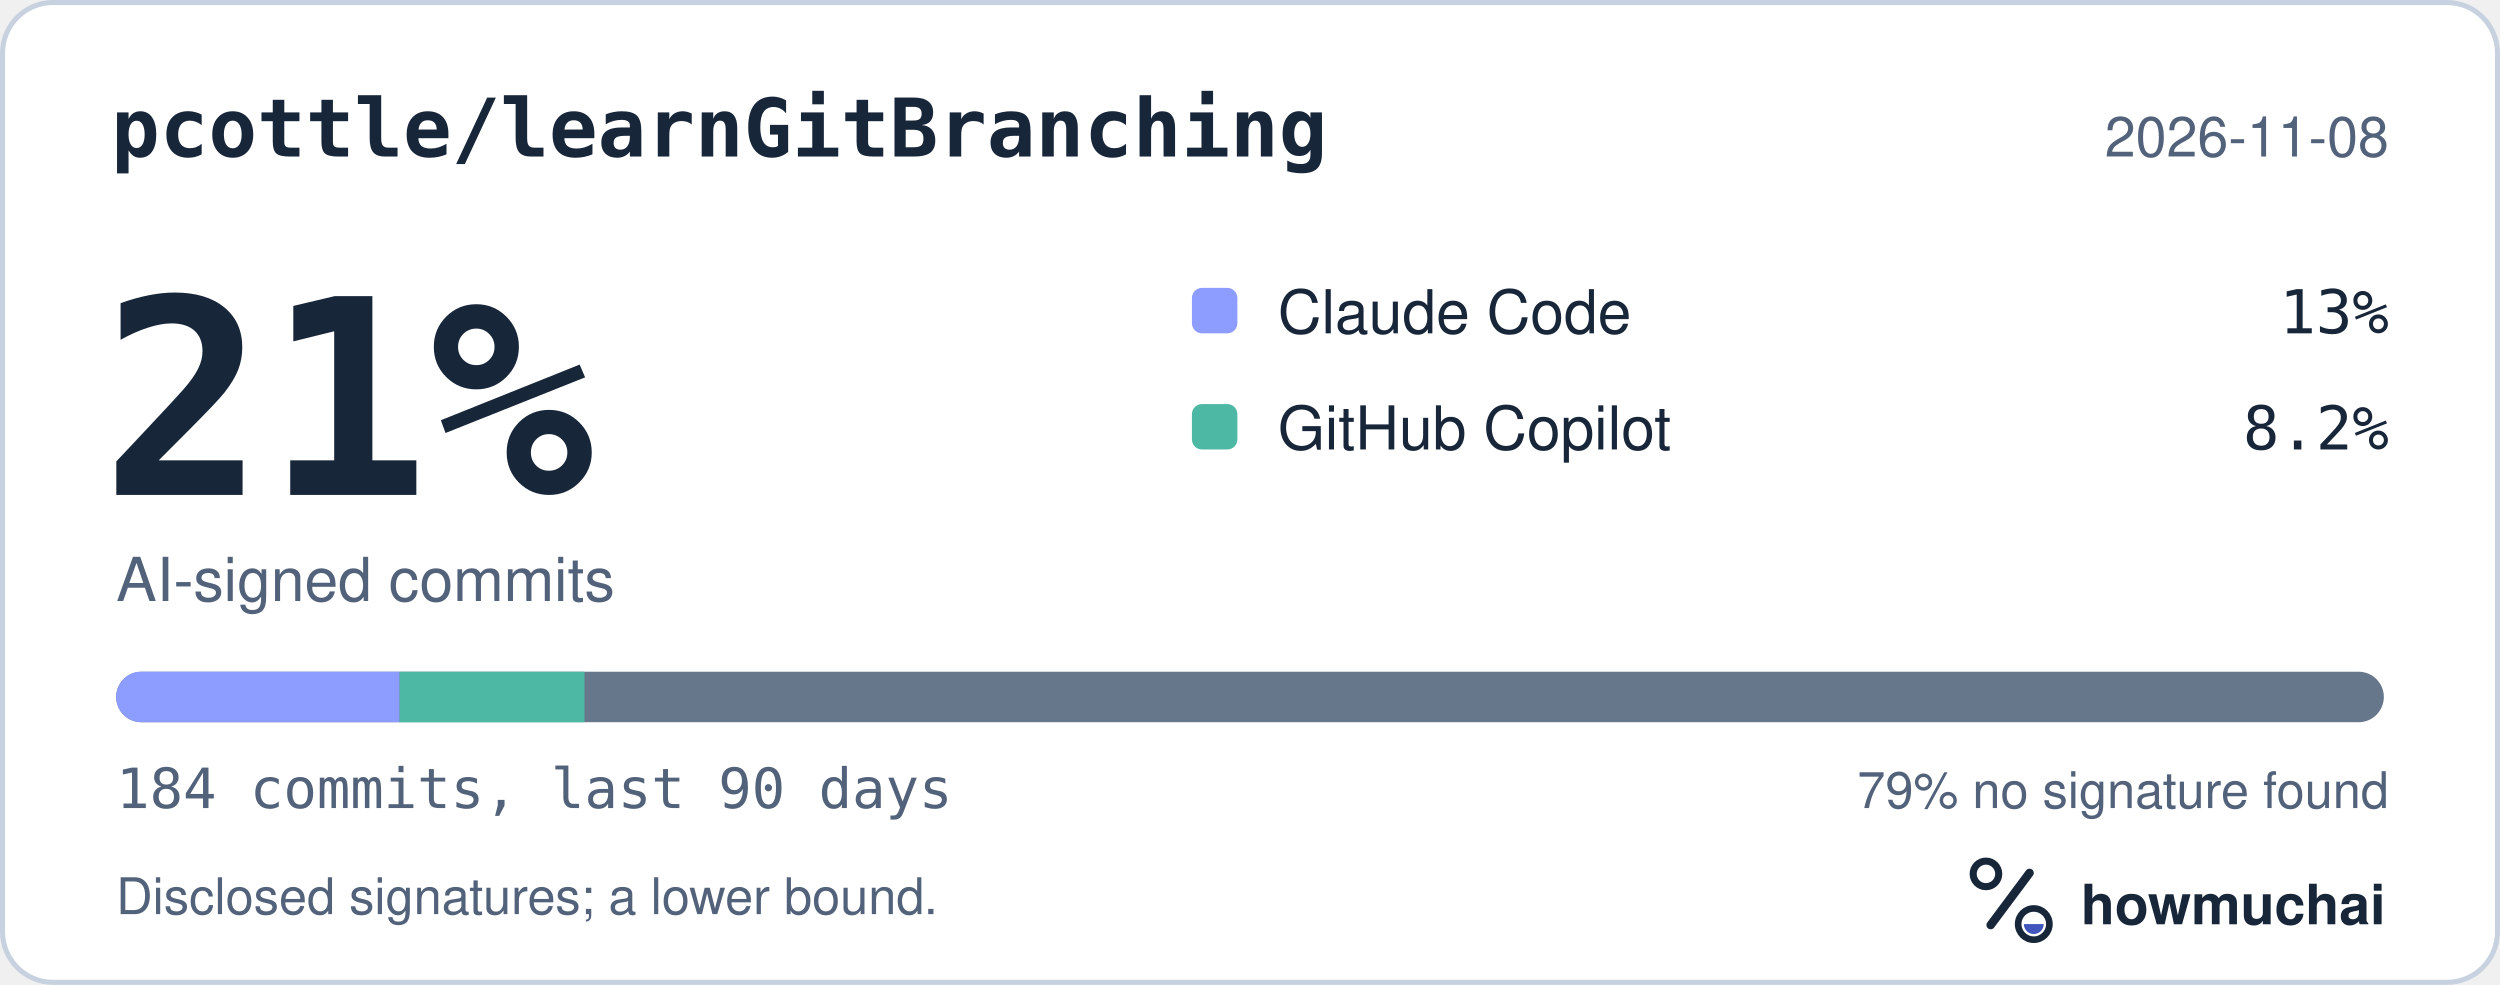
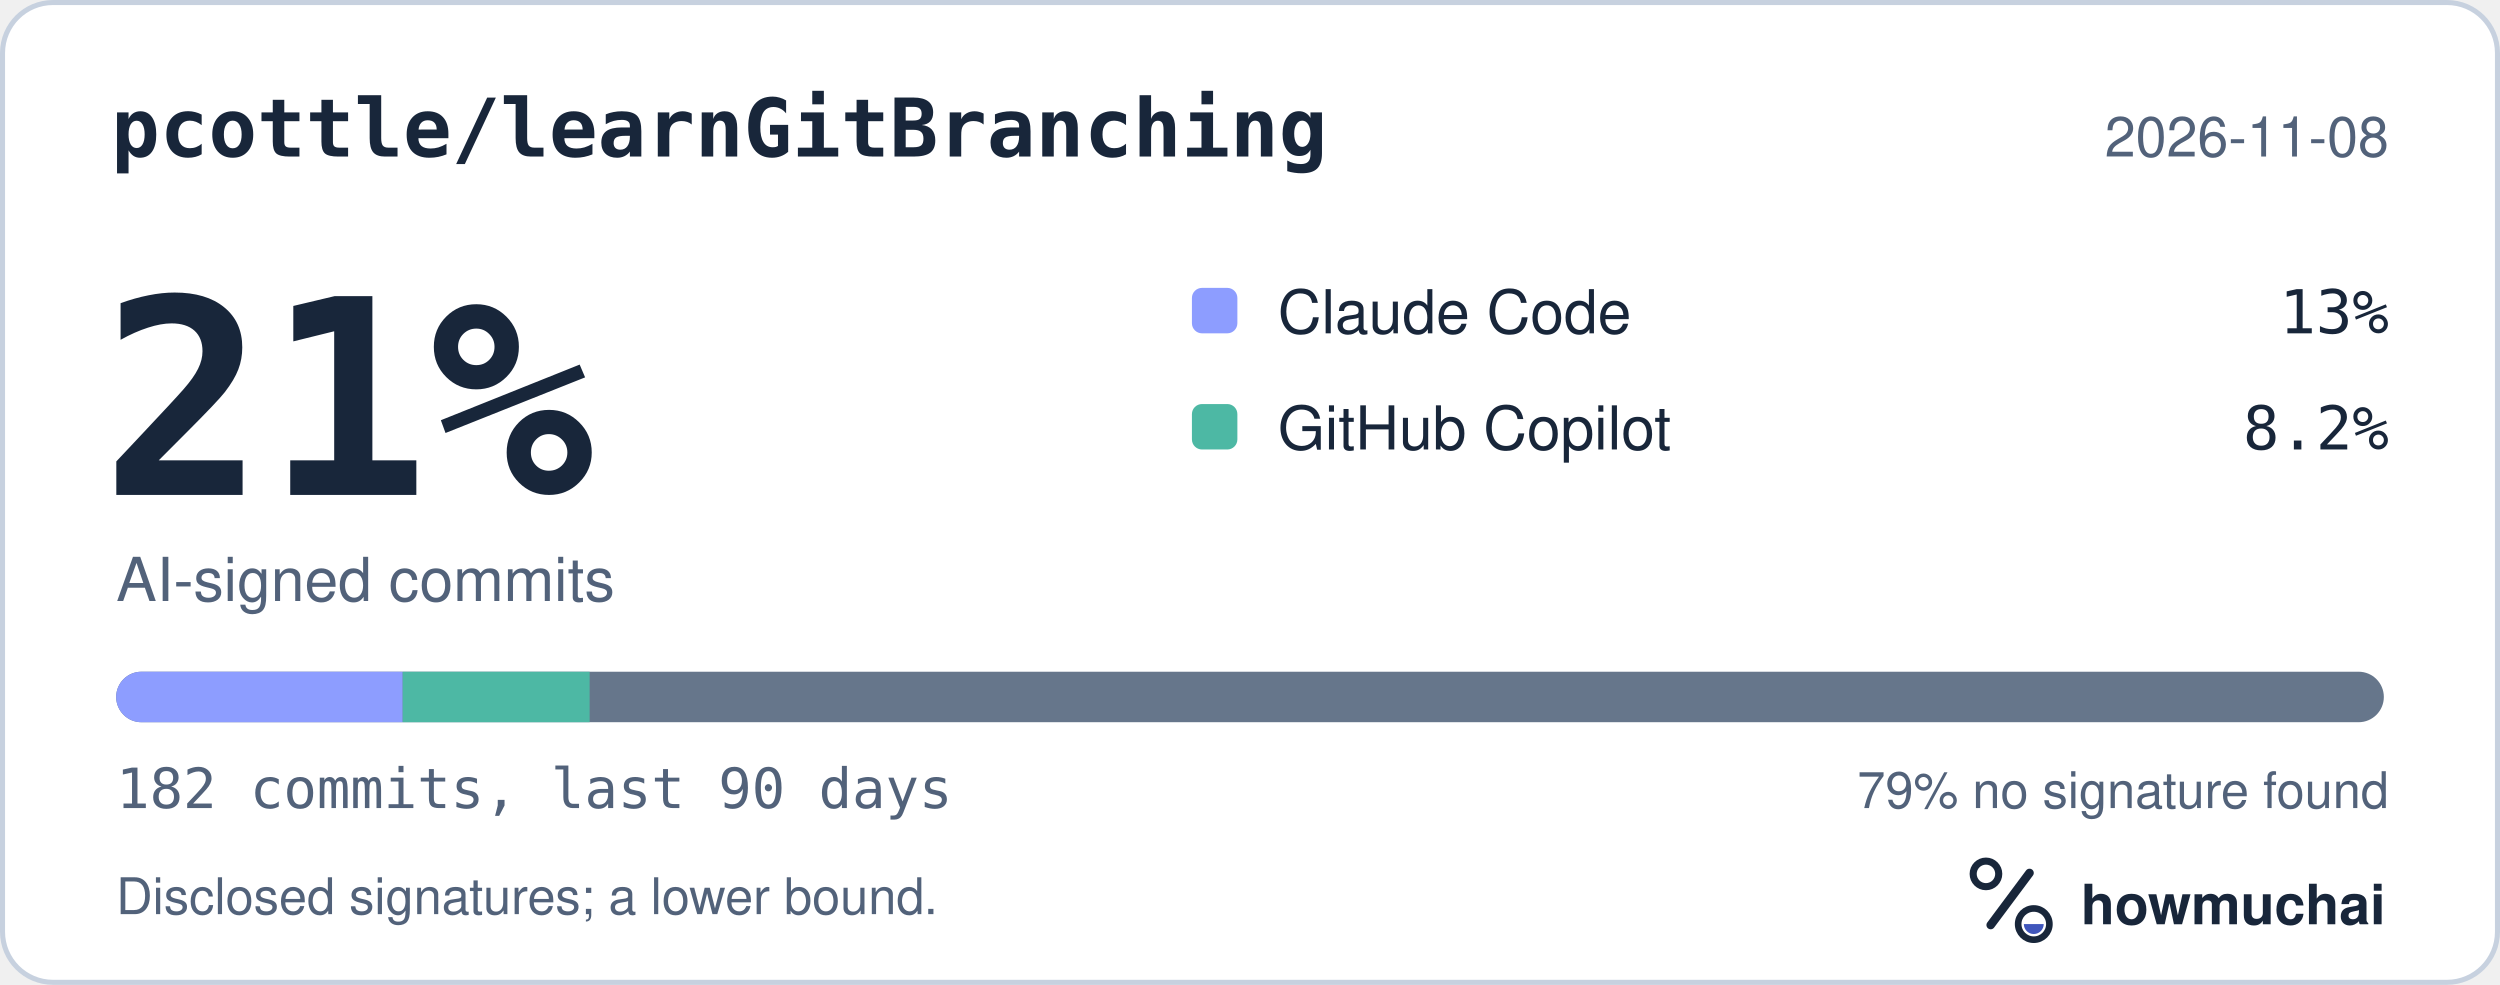
<svg xmlns="http://www.w3.org/2000/svg" width="495" height="195" viewBox="0 0 495 195" role="img" aria-labelledby="hm-t hm-d">
  <rect x="0.5" y="0.5" width="494" height="194" rx="10" fill="#FFFFFF" stroke="#C7D1DF" />
  <text x="22" y="31" fill="#18263A" font-family="ui-monospace, SF Mono, Menlo, Consolas, IBM Plex Mono, monospace" font-size="16" font-weight="600">pcottle/learnGitBranching</text>
  <text x="473" y="31" fill="#52627A" font-family="-apple-system, BlinkMacSystemFont, Segoe UI, Helvetica, Arial, Fira Sans, sans-serif" font-size="11" text-anchor="end">2026-11-08</text>
  <text x="20" y="98" fill="#18263A" font-family="ui-monospace, SF Mono, Menlo, Consolas, IBM Plex Mono, monospace" font-size="54" font-weight="700">21%</text>
  <text x="23" y="119" fill="#52627A" font-family="-apple-system, BlinkMacSystemFont, Segoe UI, Helvetica, Arial, Fira Sans, sans-serif" font-size="12">AI-signed commits</text>
  <rect x="236" y="57" width="9" height="9" rx="2" fill="#8D9DFF" />
  <text x="253" y="66" fill="#18263A" font-family="-apple-system, BlinkMacSystemFont, Segoe UI, Helvetica, Arial, Fira Sans, sans-serif" font-size="12">Claude Code</text>
  <text x="473" y="66" fill="#18263A" font-family="ui-monospace, SF Mono, Menlo, Consolas, IBM Plex Mono, monospace" font-size="12" text-anchor="end">13%</text>
  <rect x="236" y="80" width="9" height="9" rx="2" fill="#4DB8A4" />
  <text x="253" y="89" fill="#18263A" font-family="-apple-system, BlinkMacSystemFont, Segoe UI, Helvetica, Arial, Fira Sans, sans-serif" font-size="12">GitHub Copilot</text>
  <text x="473" y="89" fill="#18263A" font-family="ui-monospace, SF Mono, Menlo, Consolas, IBM Plex Mono, monospace" font-size="12" text-anchor="end">8.2%</text>
  <defs>
    <clipPath id="hm-bar">
      <rect x="23" y="133" width="449" height="10" rx="5" />
    </clipPath>
  </defs>
  <rect x="23" y="133" width="449" height="10" rx="5" fill="#66768B" />
  <g clip-path="url(#hm-bar)">
-     <rect x="23.00" y="133" width="56.13" height="10" fill="#8D9DFF" />
-     <rect x="79.13" y="133" width="36.60" height="10" fill="#4DB8A4" />
+     <rect x="23.00" y="133" width="56.74" height="10" fill="#8D9DFF" />
+     <rect x="79.74" y="133" width="37.01" height="10" fill="#4DB8A4" />
  </g>
-   <text x="23" y="160" fill="#52627A" font-family="ui-monospace, SF Mono, Menlo, Consolas, IBM Plex Mono, monospace" font-size="11">184 commits, last 90 days</text>
+   <text x="23" y="160" fill="#52627A" font-family="ui-monospace, SF Mono, Menlo, Consolas, IBM Plex Mono, monospace" font-size="11">182 commits, last 90 days</text>
  <text x="473" y="160" fill="#52627A" font-family="-apple-system, BlinkMacSystemFont, Segoe UI, Helvetica, Arial, Fira Sans, sans-serif" font-size="10" text-anchor="end">79% no signature found</text>
  <text x="23" y="181" fill="#52627A" font-family="-apple-system, BlinkMacSystemFont, Segoe UI, Helvetica, Arial, Fira Sans, sans-serif" font-size="10">Disclosed signatures; a lower bound.</text>
  <g transform="translate(386 166) scale(0.046875)">
    <circle cx="154" cy="150" r="54" fill="none" stroke="#18263A" stroke-width="30" />
    <path d="M174 366 338 146" fill="none" stroke="#18263A" stroke-width="36" stroke-linecap="round" />
    <circle cx="356" cy="362" r="66" fill="none" stroke="#18263A" stroke-width="28" />
    <path d="M314 362a42 42 0 0 0 84 0Z" fill="#4056BC" />
  </g>
  <text x="412" y="183" fill="#18263A" font-family="-apple-system, BlinkMacSystemFont, Segoe UI, Helvetica, Arial, Fira Sans, sans-serif" font-size="11" font-weight="650">howmuchai</text>
</svg>
